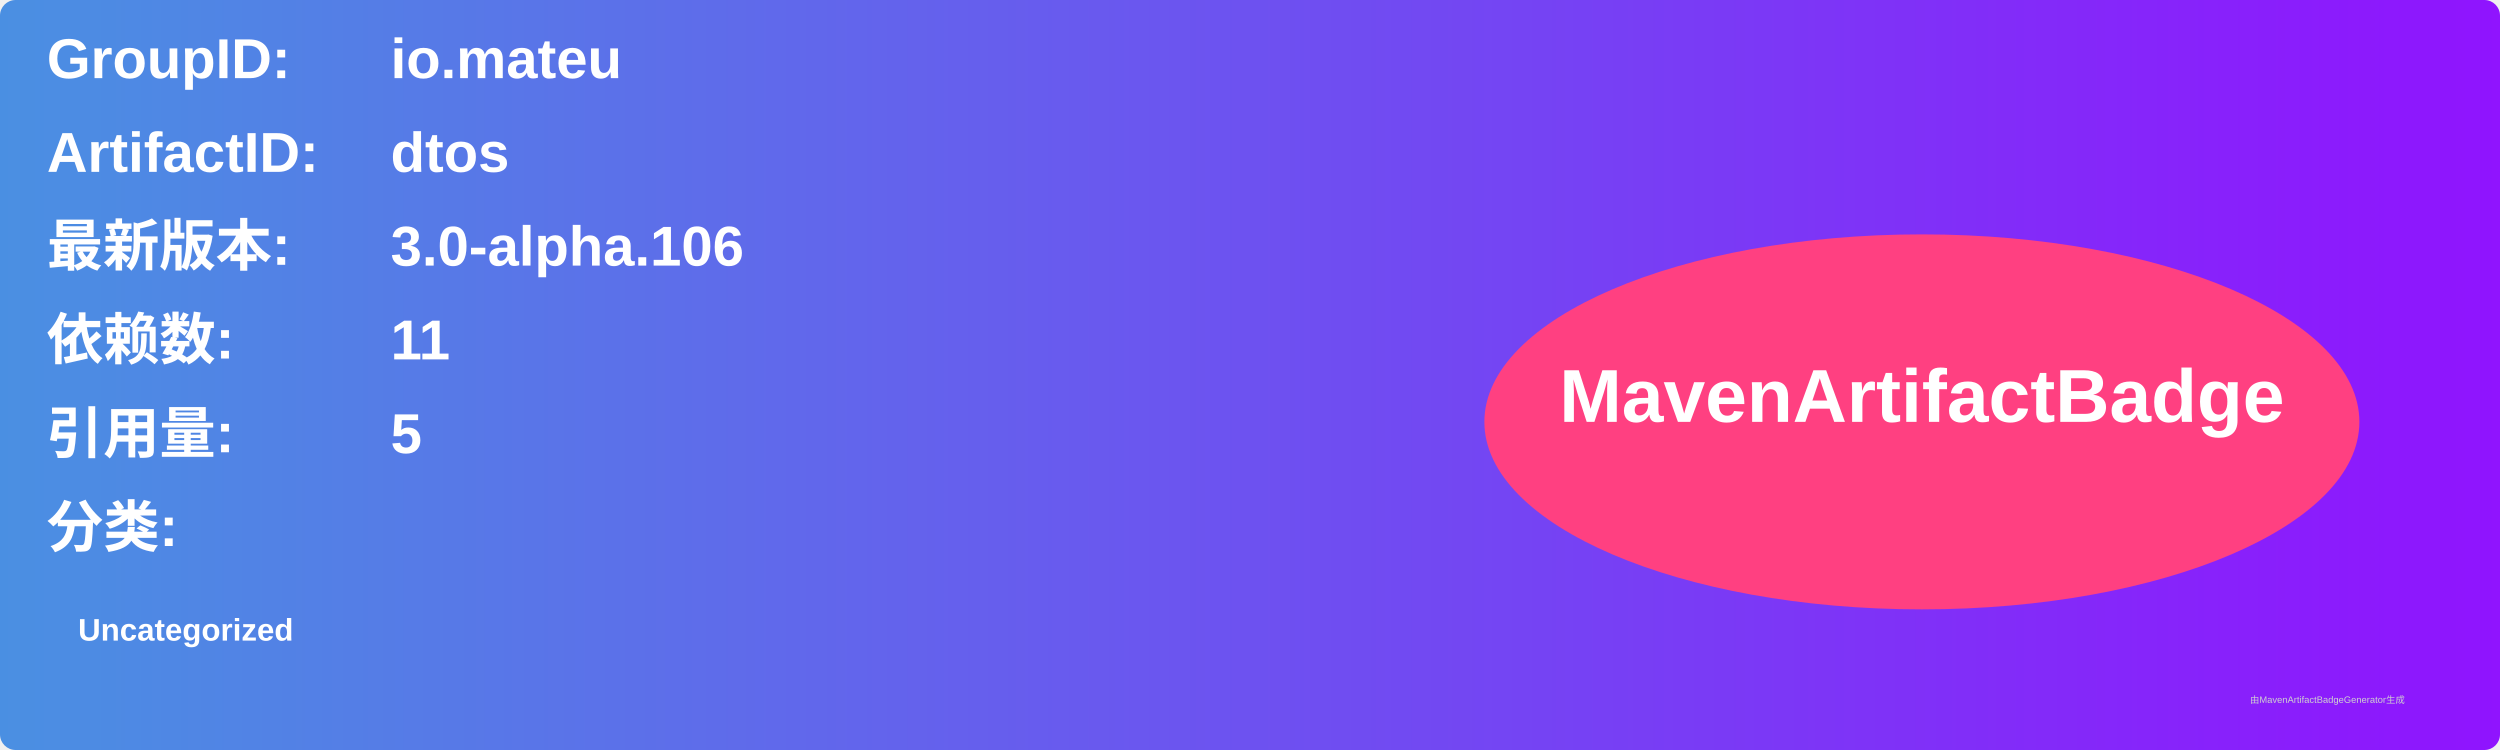
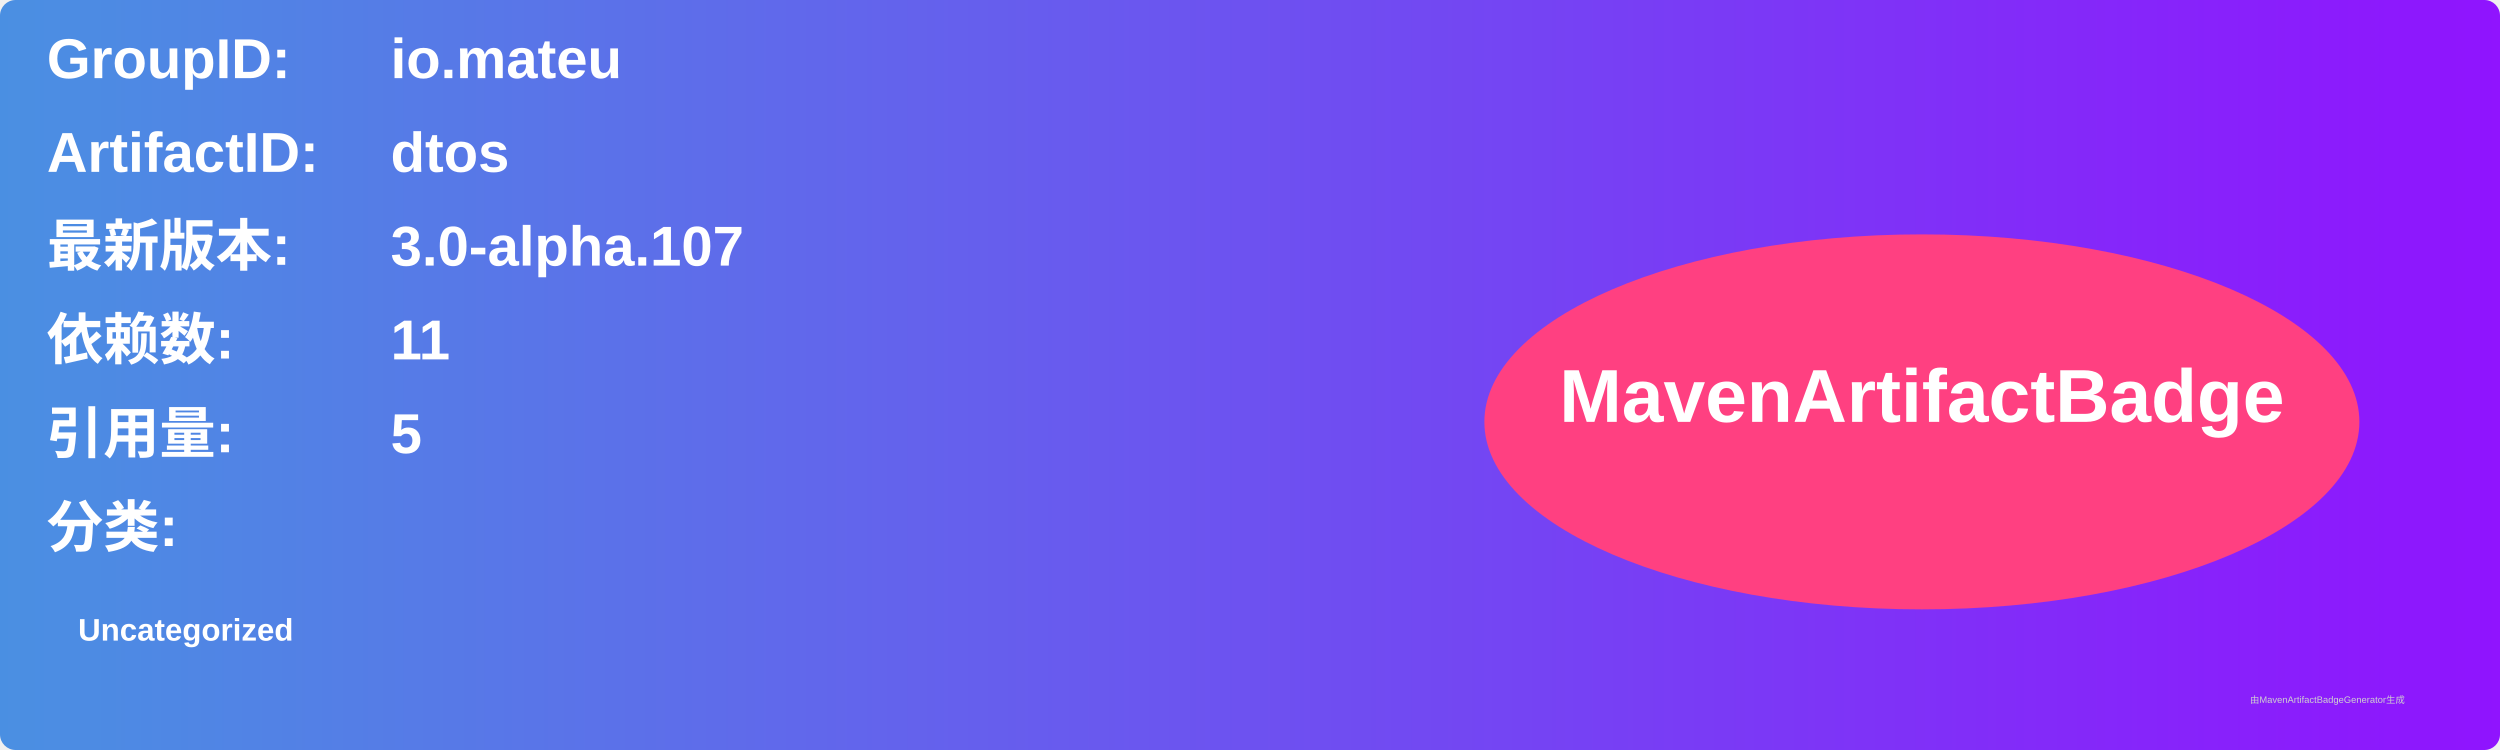
<svg xmlns="http://www.w3.org/2000/svg" width="800" height="240" viewBox="0 0 800 240">
  <linearGradient id="grad" x1="0%" y1="0%" x2="100%" y2="0%">
    <stop offset="0%" stop-color="#4a90e2" />
    <stop offset="100%" stop-color="#9013fe" />
  </linearGradient>
  <rect width="100%" height="100%" rx="5" ry="5" fill="url(#grad)" />
  <g transform="translate(15, 15)">
    <text x="0" y="10" font-family="Arial" font-size="18" fill="white" font-weight="bold" width="260">GroupID:</text>
    <text x="110" y="10" font-family="Arial" font-size="18" fill="white" font-weight="bold" width="460">io.mateu</text>
    <text x="0" y="40" font-family="Arial" font-size="18" fill="white" font-weight="bold" width="260">ArtifactID:</text>
    <text x="110" y="40" font-family="Arial" font-size="18" fill="white" font-weight="bold" width="460">dtos</text>
    <text x="0" y="70" font-family="Arial" font-size="18" fill="white" font-weight="bold">最新版本:</text>
    <text x="110" y="70" font-family="Arial" font-size="18" fill="white" font-weight="bold">
-       <tspan font-weight="bold">3.0-alpha.106</tspan>
+       <tspan font-weight="bold">3.0-alpha.107</tspan>
    </text>
    <text x="0" y="100" font-family="Arial" font-size="18" fill="white" font-weight="bold">依赖数: </text>
    <text x="110" y="100" font-family="Arial" font-size="18" fill="white">
      <tspan font-weight="bold">11</tspan>
    </text>
    <text x="0" y="130" font-family="Arial" font-size="18" fill="white" font-weight="bold">引用量: </text>
    <text x="110" y="130" font-family="Arial" font-size="18" fill="white">
      <tspan font-weight="bold">5</tspan>
    </text>
    <text x="0" y="160" font-family="Arial" font-size="18" fill="white" font-weight="bold">分类:</text>
    <text x="10" y="190" font-family="Arial" font-size="10" fill="white">
      <tspan font-weight="bold">Uncategorized</tspan>
    </text>
    <ellipse cx="600" cy="120" rx="140" ry="60" fill="#ff4081" />
    <text x="600" y="120" text-anchor="middle" font-family="Arial" font-size="24" fill="white" font-weight="bold">MavenArtifactBadge</text>
  </g>
  <text x="720" y="225" font-family="Arial" font-size="3" fill="#d0d0d0">由MavenArtifactBadgeGenerator生成</text>
</svg>
